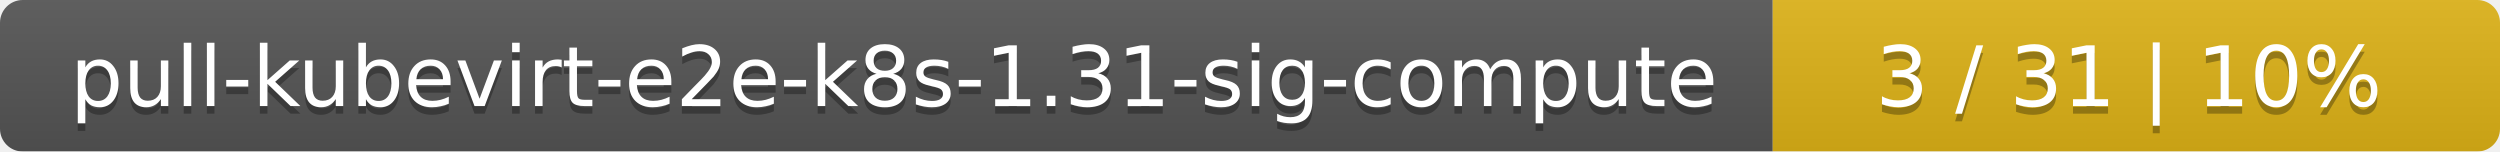
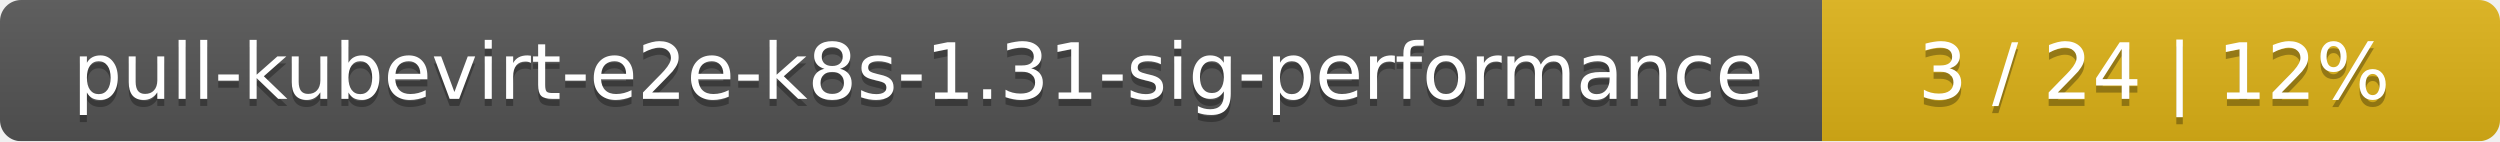
- <svg xmlns="http://www.w3.org/2000/svg" width="330" height="20">
+ <svg xmlns="http://www.w3.org/2000/svg" width="354" height="20">
  <linearGradient id="smooth" x2="0" y2="100%">
    <stop offset="0" stop-color="#bbb" stop-opacity=".1" />
    <stop offset="1" stop-opacity=".1" />
  </linearGradient>
  <mask id="round">
-     <rect width="330" height="20" rx="3" fill="#fff" />
+     <rect width="354" height="20" rx="3" fill="#fff" />
  </mask>
  <g mask="url(#round)">
-     <rect width="234" height="20" fill="#555" />
-     <rect x="234" width="96" height="20" fill="#dfb317" />
-     <rect width="330" height="20" fill="url(#smooth)" />
+     <rect width="258" height="20" fill="#555" />
+     <rect x="258" width="96" height="20" fill="#dfb317" />
+     <rect width="354" height="20" fill="url(#smooth)" />
  </g>
  <g fill="#fff" text-anchor="middle" font-family="DejaVu Sans,Verdana,Geneva,sans-serif" font-size="11">
-     <text x="118" y="15" fill="#010101" fill-opacity=".3">pull-kubevirt-e2e-k8s-1.31-sig-compute</text>
-     <text x="118" y="14">pull-kubevirt-e2e-k8s-1.31-sig-compute</text>
-     <text x="281" y="15" fill="#010101" fill-opacity=".3">3 / 31    |    10%</text>
-     <text x="281" y="14">3 / 31    |    10%</text>
+     <text x="130" y="15" fill="#010101" fill-opacity=".3">pull-kubevirt-e2e-k8s-1.31-sig-performance</text>
+     <text x="130" y="14">pull-kubevirt-e2e-k8s-1.31-sig-performance</text>
+     <text x="305" y="15" fill="#010101" fill-opacity=".3">3 / 24    |    12%</text>
+     <text x="305" y="14">3 / 24    |    12%</text>
  </g>
</svg>
